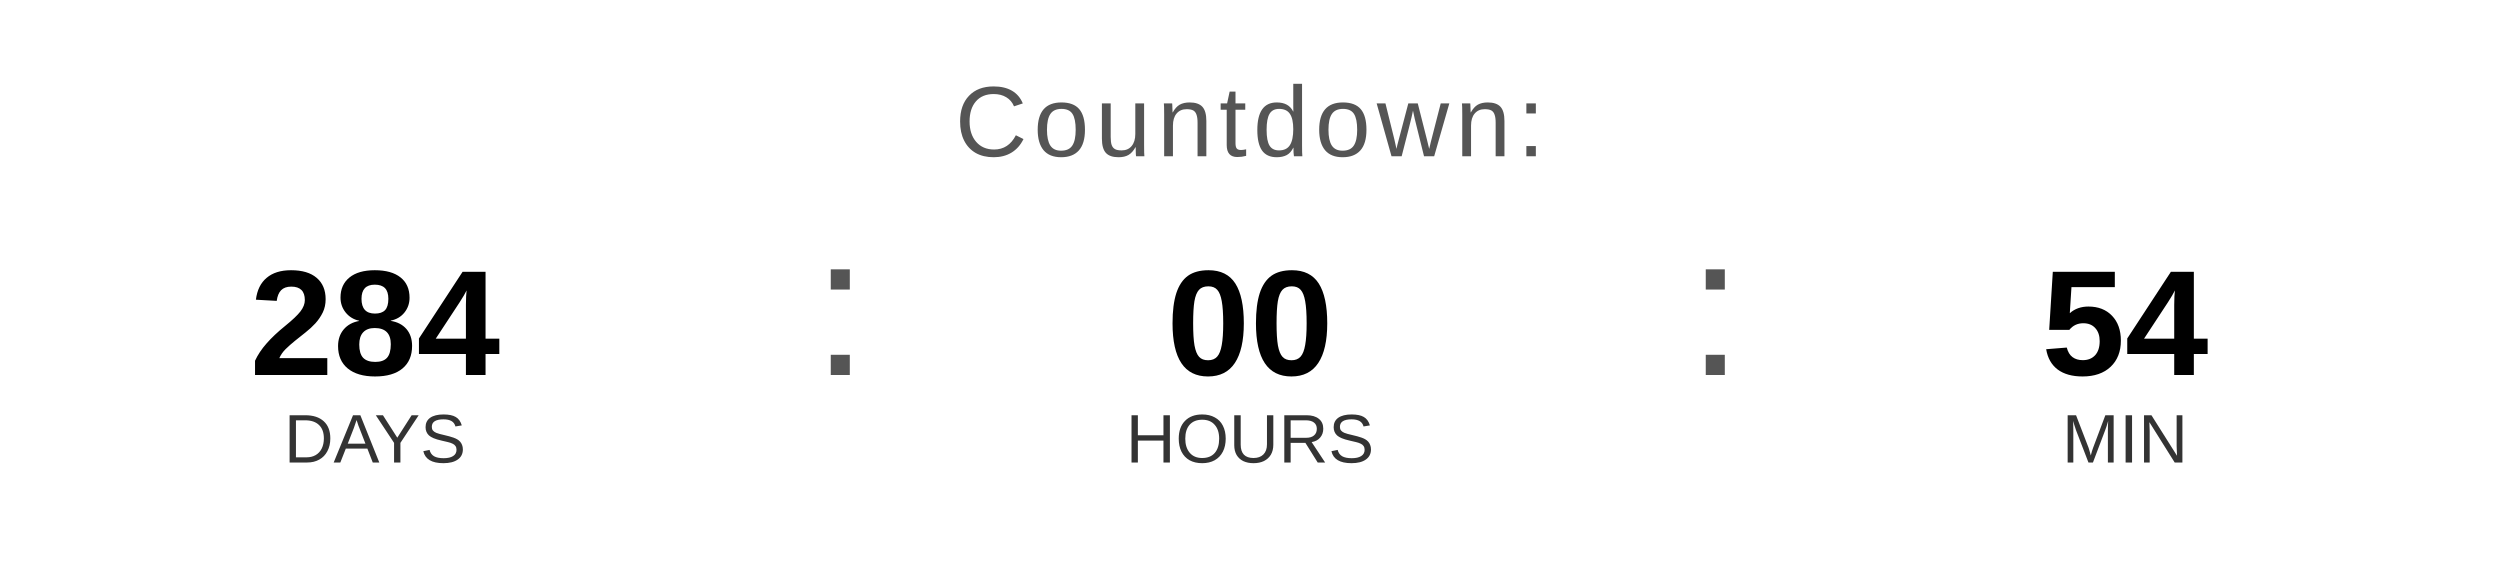
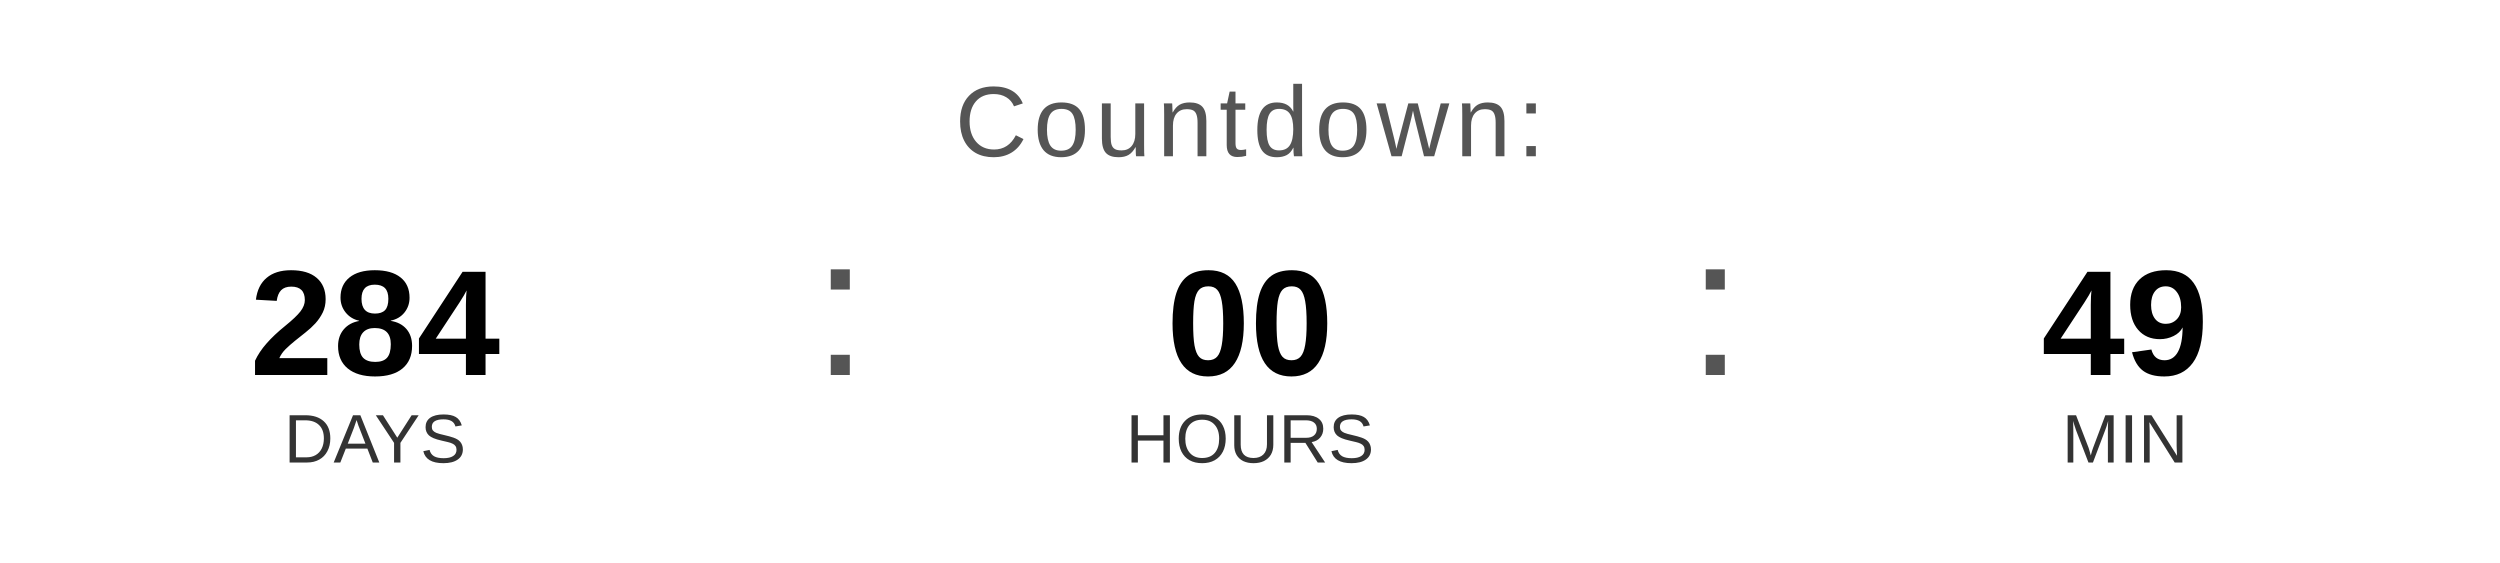
<svg xmlns="http://www.w3.org/2000/svg" width="400" height="90" viewBox="0 0 400 90">
  <text x="200" y="25" font-family="Arial, Helvetica, sans-serif" font-size="16" fill="#555555" text-anchor="middle" letter-spacing="1">
    Countdown:
  </text>
  <text x="60" y="60" font-family="Arial, Helvetica, sans-serif" font-size="24" font-weight="bold" fill="#000000" text-anchor="middle">284</text>
  <text x="60" y="74" font-family="Arial, Helvetica, sans-serif" font-size="11" fill="#333333" text-anchor="middle">DAYS</text>
  <text x="130" y="60" font-family="Arial, sans-serif" font-size="32" fill="#555555">:</text>
  <text x="200" y="60" font-family="Arial, Helvetica, sans-serif" font-size="24" font-weight="bold" fill="#000000" text-anchor="middle">00</text>
  <text x="200" y="74" font-family="Arial, Helvetica, sans-serif" font-size="11" fill="#333333" text-anchor="middle">HOURS</text>
  <text x="270" y="60" font-family="Arial, sans-serif" font-size="32" fill="#555555">:</text>
-   <text x="340" y="60" font-family="Arial, Helvetica, sans-serif" font-size="24" font-weight="bold" fill="#000000" text-anchor="middle">54</text>
+   <text x="340" y="60" font-family="Arial, Helvetica, sans-serif" font-size="24" font-weight="bold" fill="#000000" text-anchor="middle">49</text>
  <text x="340" y="74" font-family="Arial, Helvetica, sans-serif" font-size="11" fill="#333333" text-anchor="middle">MIN</text>
</svg>
